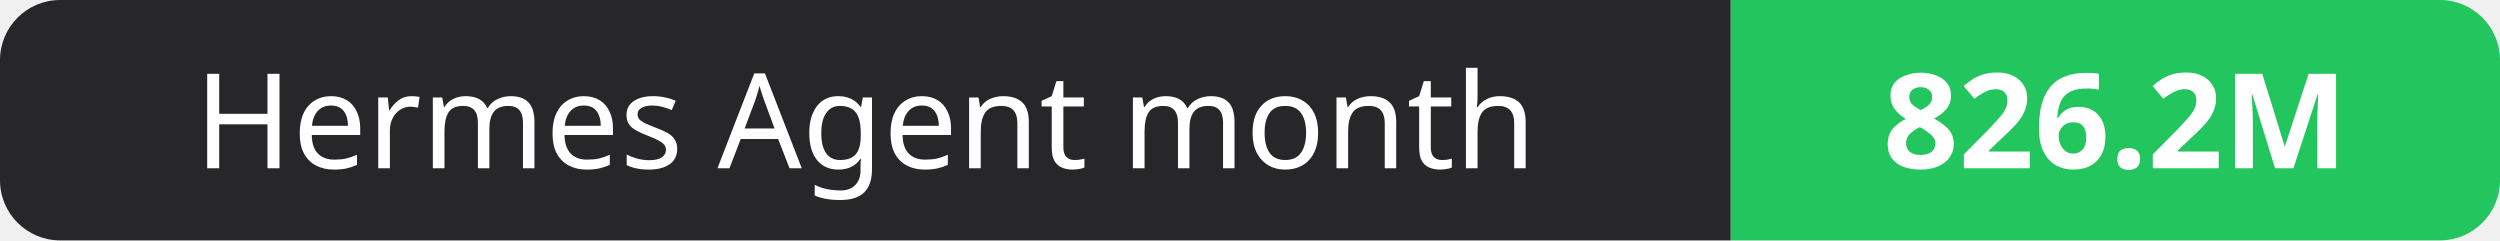
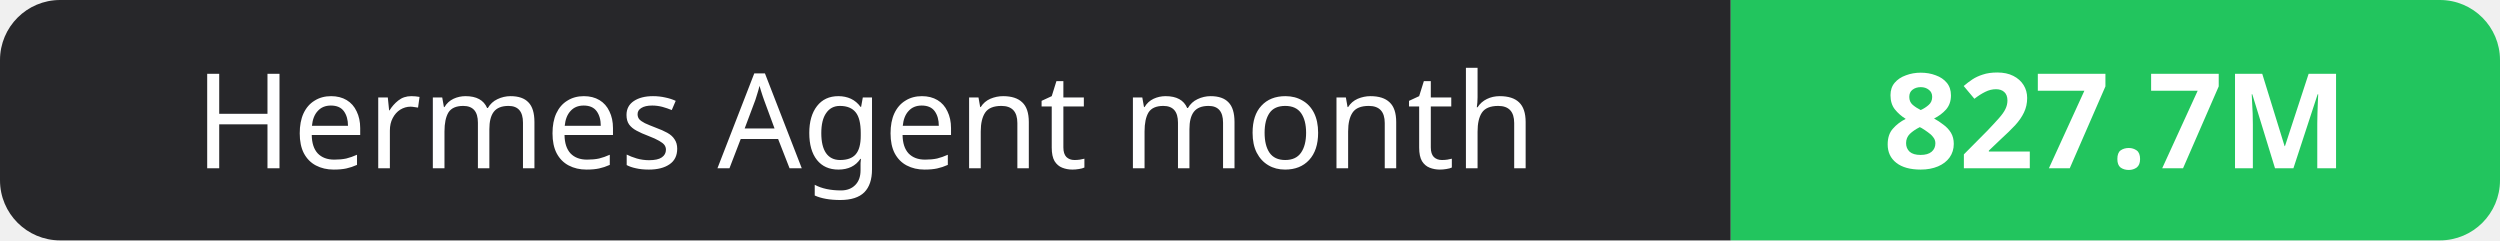
- <svg xmlns="http://www.w3.org/2000/svg" width="208" height="20" role="img" aria-label="Hermes Agent month: 826.2M">
+ <svg xmlns="http://www.w3.org/2000/svg" width="208" height="20" role="img" aria-label="Hermes Agent month: 827.7M">
  <clipPath id="r">
    <rect width="208" height="20" rx="5" fill="#fff" />
  </clipPath>
  <g clip-path="url(#r)">
    <rect width="144" height="20" fill="#27272a" />
    <rect x="144" width="64" height="20" fill="#22c55e" />
  </g>
  <g fill="#fff" text-anchor="middle" font-family="Verdana,Geneva,sans-serif" font-size="11">
    <text x="72.0" y="14">Hermes Agent month</text>
-     <text x="176.0" y="14" font-weight="700">826.2M</text>
+     <text x="176.0" y="14" font-weight="700">827.7M</text>
  </g>
</svg>
